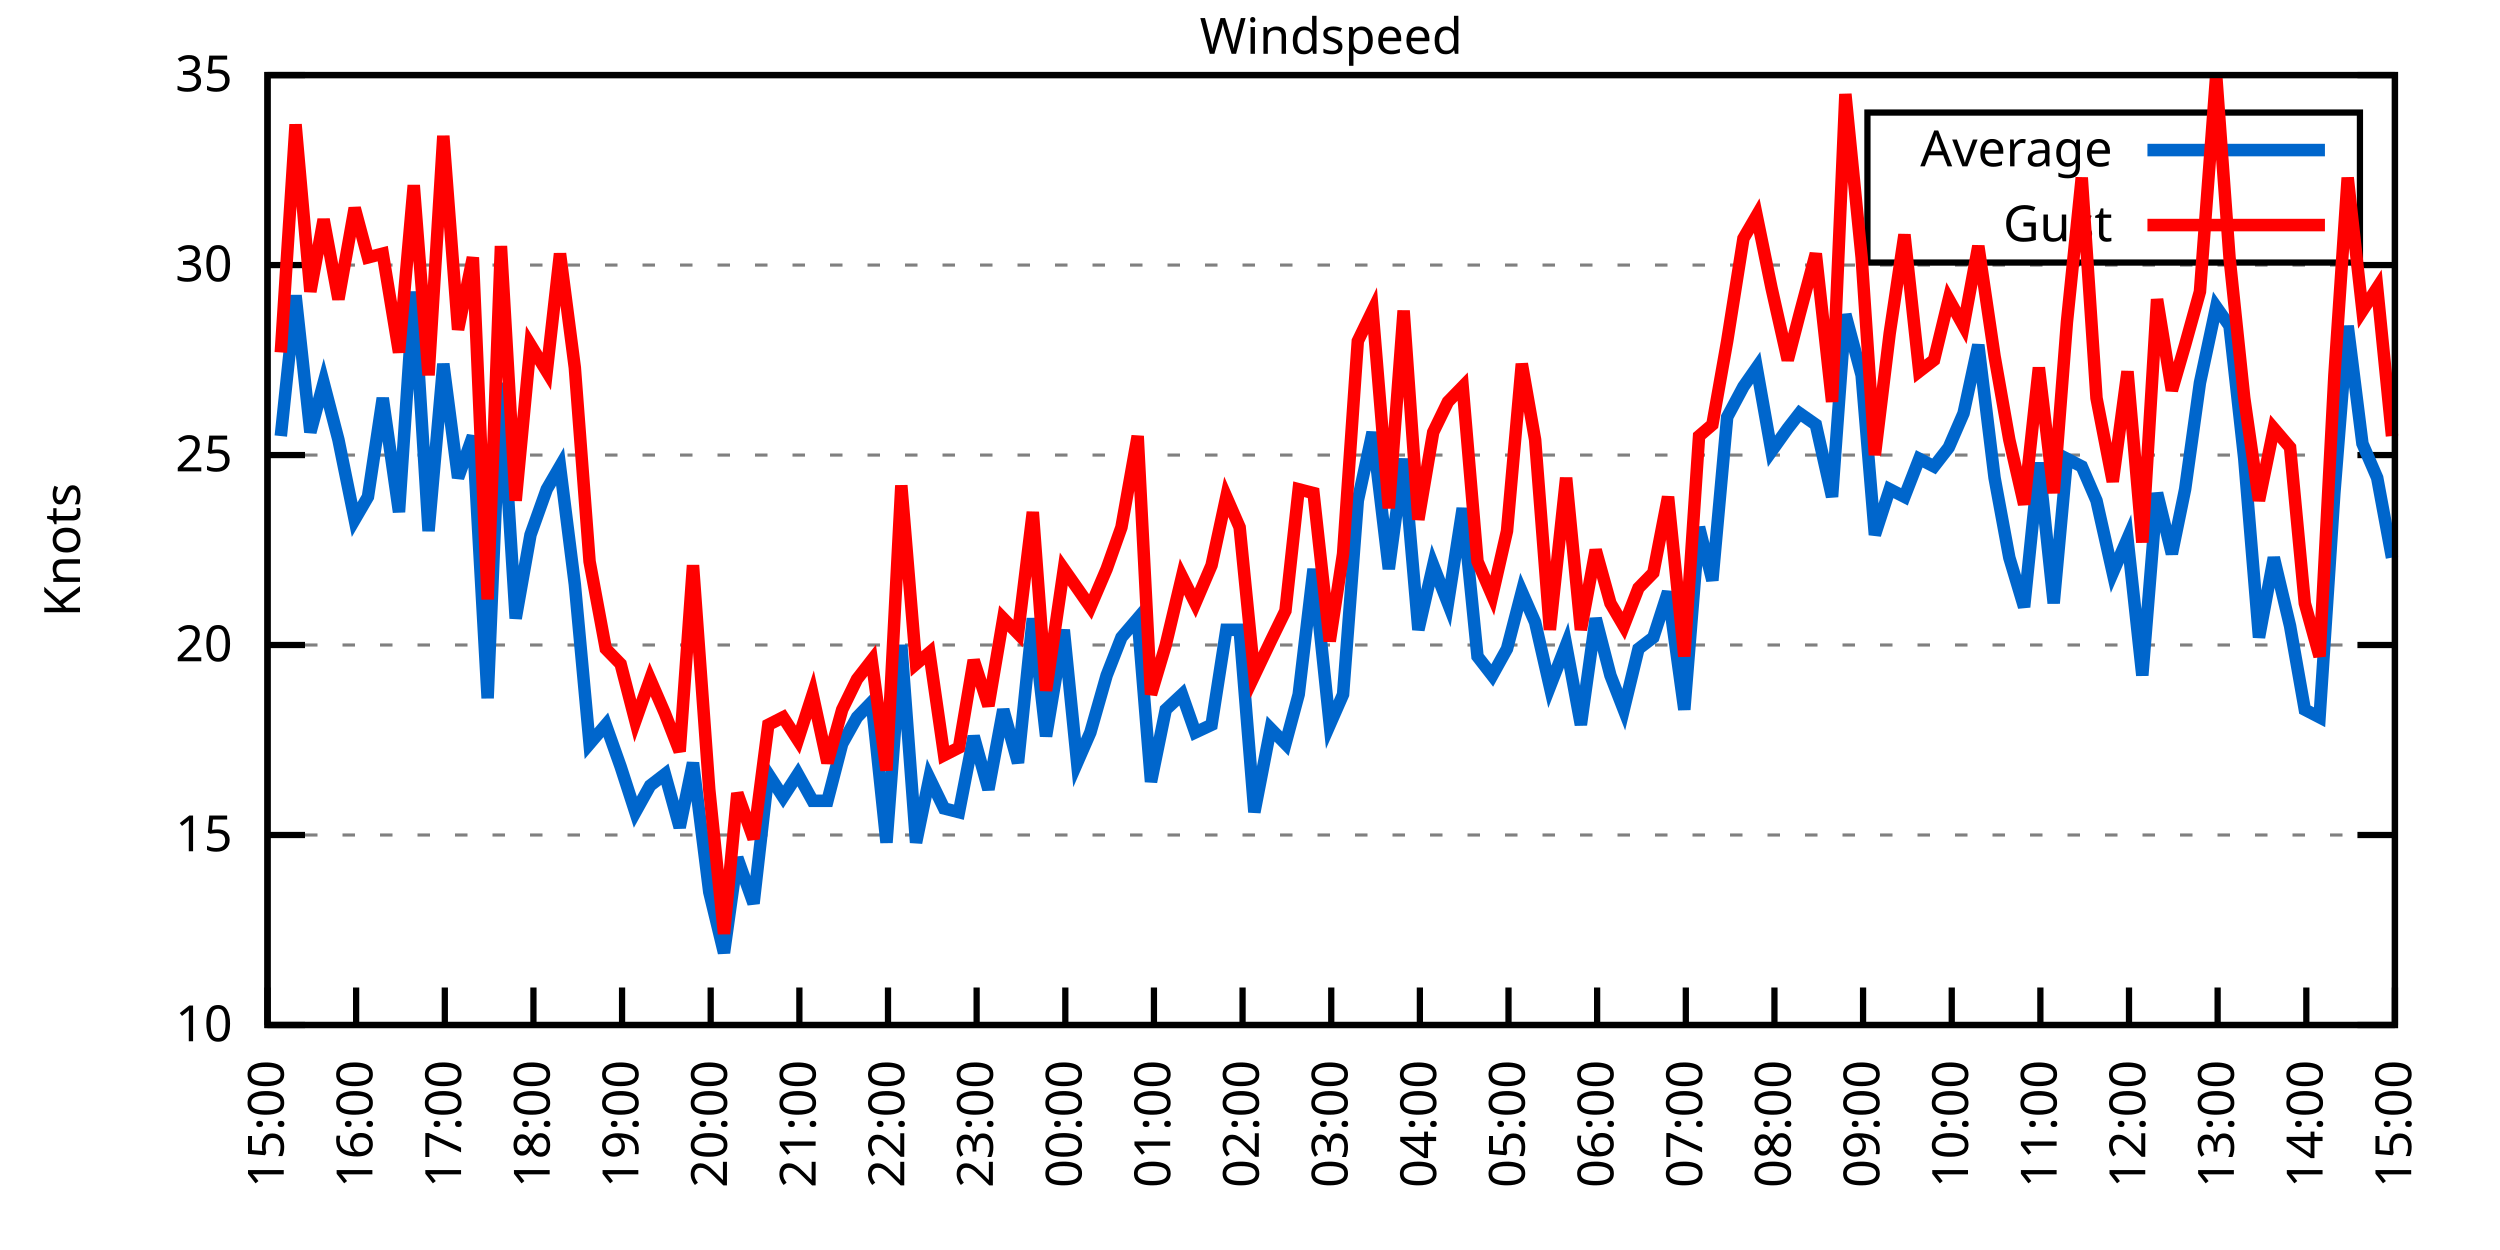
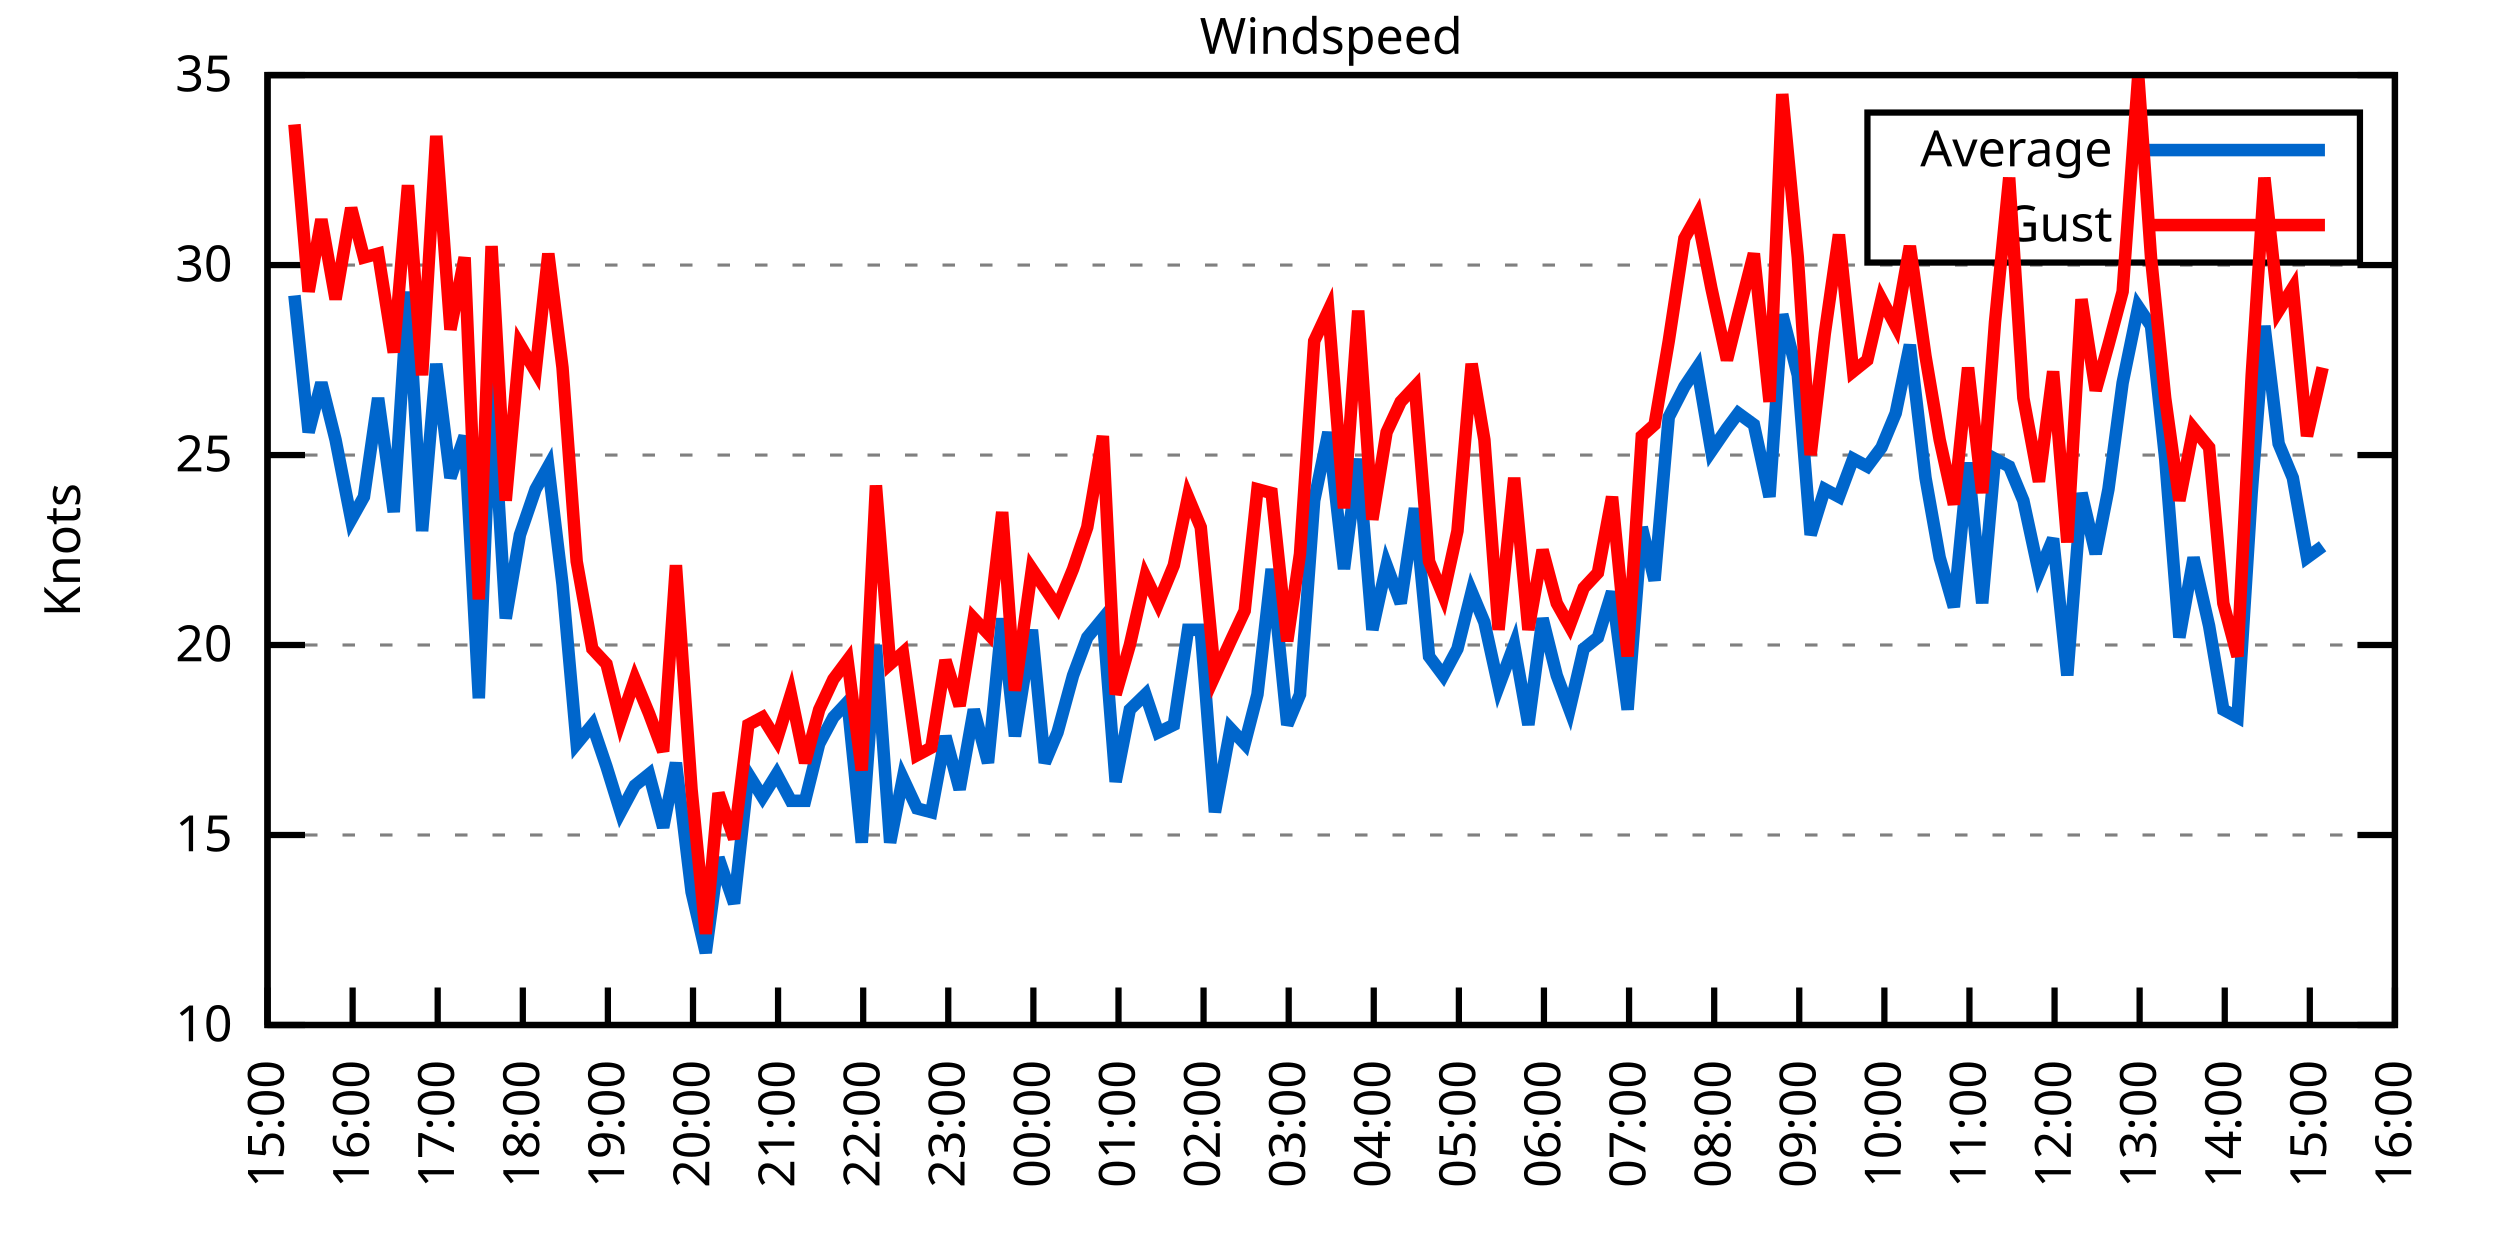
<svg xmlns="http://www.w3.org/2000/svg" xmlns:xlink="http://www.w3.org/1999/xlink" width="400" height="200" viewBox="0 0 400 200">
  <g id="gnuplot_canvas">
    <rect x="0" y="0" width="400" height="200" fill="none" />
    <defs>
      <circle id="gpDot" r="0.5" stroke-width="0.5" stroke="currentColor" />
      <path id="gpPt0" stroke-width="0.333" stroke="currentColor" d="M-1,0 h2 M0,-1 v2" />
      <path id="gpPt1" stroke-width="0.333" stroke="currentColor" d="M-1,-1 L1,1 M1,-1 L-1,1" />
      <path id="gpPt2" stroke-width="0.333" stroke="currentColor" d="M-1,0 L1,0 M0,-1 L0,1 M-1,-1 L1,1 M-1,1 L1,-1" />
      <rect id="gpPt3" stroke-width="0.333" stroke="currentColor" x="-1" y="-1" width="2" height="2" />
      <rect id="gpPt4" stroke-width="0.333" stroke="currentColor" fill="currentColor" x="-1" y="-1" width="2" height="2" />
      <circle id="gpPt5" stroke-width="0.333" stroke="currentColor" cx="0" cy="0" r="1" />
      <use xlink:href="#gpPt5" id="gpPt6" fill="currentColor" stroke="none" />
      <path id="gpPt7" stroke-width="0.333" stroke="currentColor" d="M0,-1.33 L-1.33,0.67 L1.33,0.67 z" />
      <use xlink:href="#gpPt7" id="gpPt8" fill="currentColor" stroke="none" />
      <use xlink:href="#gpPt7" id="gpPt9" stroke="currentColor" transform="rotate(180)" />
      <use xlink:href="#gpPt9" id="gpPt10" fill="currentColor" stroke="none" />
      <use xlink:href="#gpPt3" id="gpPt11" stroke="currentColor" transform="rotate(45)" />
      <use xlink:href="#gpPt11" id="gpPt12" fill="currentColor" stroke="none" />
      <path id="gpPt13" stroke-width="0.333" stroke="currentColor" d="M0,1.330 L1.265,0.411 L0.782,-1.067 L-0.782,-1.076 L-1.265,0.411 z" />
      <use xlink:href="#gpPt13" id="gpPt14" fill="currentColor" stroke="none" />
      <filter id="textbox" filterUnits="objectBoundingBox" x="0" y="0" height="1" width="1">
        <feFlood flood-color="white" flood-opacity="1" result="bgnd" />
        <feComposite in="SourceGraphic" in2="bgnd" operator="atop" />
      </filter>
      <filter id="greybox" filterUnits="objectBoundingBox" x="0" y="0" height="1" width="1">
        <feFlood flood-color="lightgrey" flood-opacity="1" result="grey" />
        <feComposite in="SourceGraphic" in2="grey" operator="atop" />
      </filter>
    </defs>
    <g fill="none" color="white" stroke="currentColor" stroke-width="1.00" stroke-linecap="butt" stroke-linejoin="miter">
</g>
    <g fill="none" color="black" stroke="currentColor" stroke-width="1.00" stroke-linecap="butt" stroke-linejoin="miter">
      <g stroke="none" shape-rendering="crispEdges">
        <polygon fill="rgb(255, 255, 255)" points="42.80,164.00 383.18,164.00 383.18,12.02 42.80,12.02 " />
      </g>
    </g>
    <g fill="none" color="black" stroke="currentColor" stroke-width="1.00" stroke-linecap="butt" stroke-linejoin="miter">
</g>
    <g fill="none" color="black" stroke="black" stroke-width="0.50" stroke-linecap="butt" stroke-linejoin="miter">
</g>
    <g fill="none" color="gray" stroke="currentColor" stroke-width="0.50" stroke-linecap="butt" stroke-linejoin="miter">
      <path stroke="gray" stroke-dasharray="2,4" class="gridline" d="M42.80,164.00 L383.19,164.00  " />
    </g>
    <g fill="none" color="gray" stroke="gray" stroke-width="1.00" stroke-linecap="butt" stroke-linejoin="miter">
</g>
    <g fill="none" color="black" stroke="currentColor" stroke-width="1.00" stroke-linecap="butt" stroke-linejoin="miter">
      <path stroke="black" d="M42.80,164.00 L48.80,164.00 M383.19,164.00 L377.19,164.00  " />
      <g transform="translate(37.20,166.60)" stroke="none" fill="black" font-family="Sans" font-size="8.00" text-anchor="end">
        <text>
          <tspan font-family="Sans"> 10</tspan>
        </text>
      </g>
    </g>
    <g fill="none" color="black" stroke="currentColor" stroke-width="1.00" stroke-linecap="butt" stroke-linejoin="miter">
</g>
    <g fill="none" color="black" stroke="black" stroke-width="0.50" stroke-linecap="butt" stroke-linejoin="miter">
</g>
    <g fill="none" color="gray" stroke="currentColor" stroke-width="0.50" stroke-linecap="butt" stroke-linejoin="miter">
      <path stroke="gray" stroke-dasharray="2,4" class="gridline" d="M42.80,133.60 L383.19,133.60  " />
    </g>
    <g fill="none" color="gray" stroke="gray" stroke-width="1.00" stroke-linecap="butt" stroke-linejoin="miter">
</g>
    <g fill="none" color="black" stroke="currentColor" stroke-width="1.00" stroke-linecap="butt" stroke-linejoin="miter">
      <path stroke="black" d="M42.80,133.60 L48.80,133.60 M383.19,133.60 L377.19,133.60  " />
      <g transform="translate(37.20,136.20)" stroke="none" fill="black" font-family="Sans" font-size="8.00" text-anchor="end">
        <text>
          <tspan font-family="Sans"> 15</tspan>
        </text>
      </g>
    </g>
    <g fill="none" color="black" stroke="currentColor" stroke-width="1.00" stroke-linecap="butt" stroke-linejoin="miter">
</g>
    <g fill="none" color="black" stroke="black" stroke-width="0.50" stroke-linecap="butt" stroke-linejoin="miter">
</g>
    <g fill="none" color="gray" stroke="currentColor" stroke-width="0.50" stroke-linecap="butt" stroke-linejoin="miter">
      <path stroke="gray" stroke-dasharray="2,4" class="gridline" d="M42.80,103.20 L383.19,103.20  " />
    </g>
    <g fill="none" color="gray" stroke="gray" stroke-width="1.00" stroke-linecap="butt" stroke-linejoin="miter">
</g>
    <g fill="none" color="black" stroke="currentColor" stroke-width="1.00" stroke-linecap="butt" stroke-linejoin="miter">
      <path stroke="black" d="M42.80,103.20 L48.80,103.20 M383.19,103.20 L377.19,103.20  " />
      <g transform="translate(37.20,105.80)" stroke="none" fill="black" font-family="Sans" font-size="8.00" text-anchor="end">
        <text>
          <tspan font-family="Sans"> 20</tspan>
        </text>
      </g>
    </g>
    <g fill="none" color="black" stroke="currentColor" stroke-width="1.00" stroke-linecap="butt" stroke-linejoin="miter">
</g>
    <g fill="none" color="black" stroke="black" stroke-width="0.50" stroke-linecap="butt" stroke-linejoin="miter">
</g>
    <g fill="none" color="gray" stroke="currentColor" stroke-width="0.50" stroke-linecap="butt" stroke-linejoin="miter">
      <path stroke="gray" stroke-dasharray="2,4" class="gridline" d="M42.80,72.81 L383.19,72.81  " />
    </g>
    <g fill="none" color="gray" stroke="gray" stroke-width="1.00" stroke-linecap="butt" stroke-linejoin="miter">
</g>
    <g fill="none" color="black" stroke="currentColor" stroke-width="1.00" stroke-linecap="butt" stroke-linejoin="miter">
      <path stroke="black" d="M42.80,72.81 L48.80,72.81 M383.19,72.81 L377.19,72.81  " />
      <g transform="translate(37.20,75.41)" stroke="none" fill="black" font-family="Sans" font-size="8.00" text-anchor="end">
        <text>
          <tspan font-family="Sans"> 25</tspan>
        </text>
      </g>
    </g>
    <g fill="none" color="black" stroke="currentColor" stroke-width="1.00" stroke-linecap="butt" stroke-linejoin="miter">
</g>
    <g fill="none" color="black" stroke="black" stroke-width="0.50" stroke-linecap="butt" stroke-linejoin="miter">
</g>
    <g fill="none" color="gray" stroke="currentColor" stroke-width="0.50" stroke-linecap="butt" stroke-linejoin="miter">
      <path stroke="gray" stroke-dasharray="2,4" class="gridline" d="M42.80,42.41 L383.19,42.41  " />
    </g>
    <g fill="none" color="gray" stroke="gray" stroke-width="1.00" stroke-linecap="butt" stroke-linejoin="miter">
</g>
    <g fill="none" color="black" stroke="currentColor" stroke-width="1.00" stroke-linecap="butt" stroke-linejoin="miter">
      <path stroke="black" d="M42.80,42.41 L48.80,42.41 M383.19,42.41 L377.19,42.41  " />
      <g transform="translate(37.20,45.01)" stroke="none" fill="black" font-family="Sans" font-size="8.00" text-anchor="end">
        <text>
          <tspan font-family="Sans"> 30</tspan>
        </text>
      </g>
    </g>
    <g fill="none" color="black" stroke="currentColor" stroke-width="1.00" stroke-linecap="butt" stroke-linejoin="miter">
</g>
    <g fill="none" color="black" stroke="black" stroke-width="0.50" stroke-linecap="butt" stroke-linejoin="miter">
</g>
    <g fill="none" color="gray" stroke="currentColor" stroke-width="0.50" stroke-linecap="butt" stroke-linejoin="miter">
      <path stroke="gray" stroke-dasharray="2,4" class="gridline" d="M42.80,12.01 L383.19,12.01  " />
    </g>
    <g fill="none" color="gray" stroke="gray" stroke-width="1.00" stroke-linecap="butt" stroke-linejoin="miter">
</g>
    <g fill="none" color="black" stroke="currentColor" stroke-width="1.00" stroke-linecap="butt" stroke-linejoin="miter">
      <path stroke="black" d="M42.80,12.01 L48.80,12.01 M383.19,12.01 L377.19,12.01  " />
      <g transform="translate(37.20,14.61)" stroke="none" fill="black" font-family="Sans" font-size="8.00" text-anchor="end">
        <text>
          <tspan font-family="Sans"> 35</tspan>
        </text>
      </g>
    </g>
    <g fill="none" color="black" stroke="currentColor" stroke-width="1.00" stroke-linecap="butt" stroke-linejoin="miter">
      <path stroke="black" d="M42.80,164.00 L42.80,158.00  " />
      <g transform="translate(45.40,169.60) rotate(270.00)" stroke="none" fill="black" font-family="Sans" font-size="8.00" text-anchor="end">
        <text>
          <tspan font-family="Sans">15:00</tspan>
        </text>
      </g>
    </g>
    <g fill="none" color="black" stroke="currentColor" stroke-width="1.00" stroke-linecap="butt" stroke-linejoin="miter">
-       <path stroke="black" d="M56.98,164.00 L56.98,158.00  " />
-       <g transform="translate(59.58,169.60) rotate(270.00)" stroke="none" fill="black" font-family="Sans" font-size="8.00" text-anchor="end">
+       <path stroke="black" d="M56.42,164.00 L56.42,158.00  " />
+       <g transform="translate(59.02,169.60) rotate(270.00)" stroke="none" fill="black" font-family="Sans" font-size="8.00" text-anchor="end">
        <text>
          <tspan font-family="Sans">16:00</tspan>
        </text>
      </g>
    </g>
    <g fill="none" color="black" stroke="currentColor" stroke-width="1.00" stroke-linecap="butt" stroke-linejoin="miter">
-       <path stroke="black" d="M71.17,164.00 L71.17,158.00  " />
-       <g transform="translate(73.77,169.60) rotate(270.00)" stroke="none" fill="black" font-family="Sans" font-size="8.00" text-anchor="end">
+       <path stroke="black" d="M70.03,164.00 L70.03,158.00  " />
+       <g transform="translate(72.63,169.60) rotate(270.00)" stroke="none" fill="black" font-family="Sans" font-size="8.00" text-anchor="end">
        <text>
          <tspan font-family="Sans">17:00</tspan>
        </text>
      </g>
    </g>
    <g fill="none" color="black" stroke="currentColor" stroke-width="1.00" stroke-linecap="butt" stroke-linejoin="miter">
-       <path stroke="black" d="M85.35,164.00 L85.35,158.00  " />
-       <g transform="translate(87.95,169.60) rotate(270.00)" stroke="none" fill="black" font-family="Sans" font-size="8.00" text-anchor="end">
+       <path stroke="black" d="M83.65,164.00 L83.65,158.00  " />
+       <g transform="translate(86.25,169.60) rotate(270.00)" stroke="none" fill="black" font-family="Sans" font-size="8.00" text-anchor="end">
        <text>
          <tspan font-family="Sans">18:00</tspan>
        </text>
      </g>
    </g>
    <g fill="none" color="black" stroke="currentColor" stroke-width="1.00" stroke-linecap="butt" stroke-linejoin="miter">
-       <path stroke="black" d="M99.53,164.00 L99.53,158.00  " />
-       <g transform="translate(102.13,169.60) rotate(270.00)" stroke="none" fill="black" font-family="Sans" font-size="8.00" text-anchor="end">
+       <path stroke="black" d="M97.26,164.00 L97.26,158.00  " />
+       <g transform="translate(99.86,169.60) rotate(270.00)" stroke="none" fill="black" font-family="Sans" font-size="8.00" text-anchor="end">
        <text>
          <tspan font-family="Sans">19:00</tspan>
        </text>
      </g>
    </g>
    <g fill="none" color="black" stroke="currentColor" stroke-width="1.00" stroke-linecap="butt" stroke-linejoin="miter">
-       <path stroke="black" d="M113.71,164.00 L113.71,158.00  " />
-       <g transform="translate(116.31,169.60) rotate(270.00)" stroke="none" fill="black" font-family="Sans" font-size="8.00" text-anchor="end">
+       <path stroke="black" d="M110.88,164.00 L110.88,158.00  " />
+       <g transform="translate(113.48,169.60) rotate(270.00)" stroke="none" fill="black" font-family="Sans" font-size="8.00" text-anchor="end">
        <text>
          <tspan font-family="Sans">20:00</tspan>
        </text>
      </g>
    </g>
    <g fill="none" color="black" stroke="currentColor" stroke-width="1.00" stroke-linecap="butt" stroke-linejoin="miter">
-       <path stroke="black" d="M127.90,164.00 L127.90,158.00  " />
-       <g transform="translate(130.50,169.60) rotate(270.00)" stroke="none" fill="black" font-family="Sans" font-size="8.00" text-anchor="end">
+       <path stroke="black" d="M124.49,164.00 L124.49,158.00  " />
+       <g transform="translate(127.09,169.60) rotate(270.00)" stroke="none" fill="black" font-family="Sans" font-size="8.00" text-anchor="end">
        <text>
          <tspan font-family="Sans">21:00</tspan>
        </text>
      </g>
    </g>
    <g fill="none" color="black" stroke="currentColor" stroke-width="1.00" stroke-linecap="butt" stroke-linejoin="miter">
-       <path stroke="black" d="M142.08,164.00 L142.08,158.00  " />
-       <g transform="translate(144.68,169.60) rotate(270.00)" stroke="none" fill="black" font-family="Sans" font-size="8.00" text-anchor="end">
+       <path stroke="black" d="M138.11,164.00 L138.11,158.00  " />
+       <g transform="translate(140.71,169.60) rotate(270.00)" stroke="none" fill="black" font-family="Sans" font-size="8.00" text-anchor="end">
        <text>
          <tspan font-family="Sans">22:00</tspan>
        </text>
      </g>
    </g>
    <g fill="none" color="black" stroke="currentColor" stroke-width="1.00" stroke-linecap="butt" stroke-linejoin="miter">
-       <path stroke="black" d="M156.26,164.00 L156.26,158.00  " />
-       <g transform="translate(158.86,169.60) rotate(270.00)" stroke="none" fill="black" font-family="Sans" font-size="8.00" text-anchor="end">
+       <path stroke="black" d="M151.72,164.00 L151.72,158.00  " />
+       <g transform="translate(154.32,169.60) rotate(270.00)" stroke="none" fill="black" font-family="Sans" font-size="8.00" text-anchor="end">
        <text>
          <tspan font-family="Sans">23:00</tspan>
        </text>
      </g>
    </g>
    <g fill="none" color="black" stroke="currentColor" stroke-width="1.00" stroke-linecap="butt" stroke-linejoin="miter">
-       <path stroke="black" d="M170.45,164.00 L170.45,158.00  " />
-       <g transform="translate(173.05,169.60) rotate(270.00)" stroke="none" fill="black" font-family="Sans" font-size="8.00" text-anchor="end">
+       <path stroke="black" d="M165.34,164.00 L165.34,158.00  " />
+       <g transform="translate(167.94,169.60) rotate(270.00)" stroke="none" fill="black" font-family="Sans" font-size="8.00" text-anchor="end">
        <text>
          <tspan font-family="Sans">00:00</tspan>
        </text>
      </g>
    </g>
    <g fill="none" color="black" stroke="currentColor" stroke-width="1.00" stroke-linecap="butt" stroke-linejoin="miter">
-       <path stroke="black" d="M184.63,164.00 L184.63,158.00  " />
-       <g transform="translate(187.23,169.60) rotate(270.00)" stroke="none" fill="black" font-family="Sans" font-size="8.00" text-anchor="end">
+       <path stroke="black" d="M178.96,164.00 L178.96,158.00  " />
+       <g transform="translate(181.56,169.60) rotate(270.00)" stroke="none" fill="black" font-family="Sans" font-size="8.00" text-anchor="end">
        <text>
          <tspan font-family="Sans">01:00</tspan>
        </text>
      </g>
    </g>
    <g fill="none" color="black" stroke="currentColor" stroke-width="1.00" stroke-linecap="butt" stroke-linejoin="miter">
-       <path stroke="black" d="M198.81,164.00 L198.81,158.00  " />
-       <g transform="translate(201.41,169.60) rotate(270.00)" stroke="none" fill="black" font-family="Sans" font-size="8.00" text-anchor="end">
+       <path stroke="black" d="M192.57,164.00 L192.57,158.00  " />
+       <g transform="translate(195.17,169.60) rotate(270.00)" stroke="none" fill="black" font-family="Sans" font-size="8.00" text-anchor="end">
        <text>
          <tspan font-family="Sans">02:00</tspan>
        </text>
      </g>
    </g>
    <g fill="none" color="black" stroke="currentColor" stroke-width="1.00" stroke-linecap="butt" stroke-linejoin="miter">
-       <path stroke="black" d="M213.00,164.00 L213.00,158.00  " />
-       <g transform="translate(215.60,169.60) rotate(270.00)" stroke="none" fill="black" font-family="Sans" font-size="8.00" text-anchor="end">
+       <path stroke="black" d="M206.19,164.00 L206.19,158.00  " />
+       <g transform="translate(208.79,169.60) rotate(270.00)" stroke="none" fill="black" font-family="Sans" font-size="8.00" text-anchor="end">
        <text>
          <tspan font-family="Sans">03:00</tspan>
        </text>
      </g>
    </g>
    <g fill="none" color="black" stroke="currentColor" stroke-width="1.00" stroke-linecap="butt" stroke-linejoin="miter">
-       <path stroke="black" d="M227.18,164.00 L227.18,158.00  " />
-       <g transform="translate(229.78,169.60) rotate(270.00)" stroke="none" fill="black" font-family="Sans" font-size="8.00" text-anchor="end">
+       <path stroke="black" d="M219.80,164.00 L219.80,158.00  " />
+       <g transform="translate(222.40,169.60) rotate(270.00)" stroke="none" fill="black" font-family="Sans" font-size="8.00" text-anchor="end">
        <text>
          <tspan font-family="Sans">04:00</tspan>
        </text>
      </g>
    </g>
    <g fill="none" color="black" stroke="currentColor" stroke-width="1.00" stroke-linecap="butt" stroke-linejoin="miter">
-       <path stroke="black" d="M241.36,164.00 L241.36,158.00  " />
-       <g transform="translate(243.96,169.60) rotate(270.00)" stroke="none" fill="black" font-family="Sans" font-size="8.00" text-anchor="end">
+       <path stroke="black" d="M233.42,164.00 L233.42,158.00  " />
+       <g transform="translate(236.02,169.60) rotate(270.00)" stroke="none" fill="black" font-family="Sans" font-size="8.00" text-anchor="end">
        <text>
          <tspan font-family="Sans">05:00</tspan>
        </text>
      </g>
    </g>
    <g fill="none" color="black" stroke="currentColor" stroke-width="1.00" stroke-linecap="butt" stroke-linejoin="miter">
-       <path stroke="black" d="M255.54,164.00 L255.54,158.00  " />
-       <g transform="translate(258.14,169.60) rotate(270.00)" stroke="none" fill="black" font-family="Sans" font-size="8.00" text-anchor="end">
+       <path stroke="black" d="M247.03,164.00 L247.03,158.00  " />
+       <g transform="translate(249.63,169.60) rotate(270.00)" stroke="none" fill="black" font-family="Sans" font-size="8.00" text-anchor="end">
        <text>
          <tspan font-family="Sans">06:00</tspan>
        </text>
      </g>
    </g>
    <g fill="none" color="black" stroke="currentColor" stroke-width="1.00" stroke-linecap="butt" stroke-linejoin="miter">
-       <path stroke="black" d="M269.73,164.00 L269.73,158.00  " />
-       <g transform="translate(272.33,169.60) rotate(270.00)" stroke="none" fill="black" font-family="Sans" font-size="8.00" text-anchor="end">
+       <path stroke="black" d="M260.65,164.00 L260.65,158.00  " />
+       <g transform="translate(263.25,169.60) rotate(270.00)" stroke="none" fill="black" font-family="Sans" font-size="8.00" text-anchor="end">
        <text>
          <tspan font-family="Sans">07:00</tspan>
        </text>
      </g>
    </g>
    <g fill="none" color="black" stroke="currentColor" stroke-width="1.00" stroke-linecap="butt" stroke-linejoin="miter">
-       <path stroke="black" d="M283.91,164.00 L283.91,158.00  " />
-       <g transform="translate(286.51,169.60) rotate(270.00)" stroke="none" fill="black" font-family="Sans" font-size="8.00" text-anchor="end">
+       <path stroke="black" d="M274.27,164.00 L274.27,158.00  " />
+       <g transform="translate(276.87,169.60) rotate(270.00)" stroke="none" fill="black" font-family="Sans" font-size="8.00" text-anchor="end">
        <text>
          <tspan font-family="Sans">08:00</tspan>
        </text>
      </g>
    </g>
    <g fill="none" color="black" stroke="currentColor" stroke-width="1.00" stroke-linecap="butt" stroke-linejoin="miter">
-       <path stroke="black" d="M298.09,164.00 L298.09,158.00  " />
-       <g transform="translate(300.69,169.60) rotate(270.00)" stroke="none" fill="black" font-family="Sans" font-size="8.00" text-anchor="end">
+       <path stroke="black" d="M287.88,164.00 L287.88,158.00  " />
+       <g transform="translate(290.48,169.60) rotate(270.00)" stroke="none" fill="black" font-family="Sans" font-size="8.00" text-anchor="end">
        <text>
          <tspan font-family="Sans">09:00</tspan>
        </text>
      </g>
    </g>
    <g fill="none" color="black" stroke="currentColor" stroke-width="1.00" stroke-linecap="butt" stroke-linejoin="miter">
-       <path stroke="black" d="M312.28,164.00 L312.28,158.00  " />
-       <g transform="translate(314.88,169.60) rotate(270.00)" stroke="none" fill="black" font-family="Sans" font-size="8.00" text-anchor="end">
+       <path stroke="black" d="M301.50,164.00 L301.50,158.00  " />
+       <g transform="translate(304.10,169.60) rotate(270.00)" stroke="none" fill="black" font-family="Sans" font-size="8.00" text-anchor="end">
        <text>
          <tspan font-family="Sans">10:00</tspan>
        </text>
      </g>
    </g>
    <g fill="none" color="black" stroke="currentColor" stroke-width="1.00" stroke-linecap="butt" stroke-linejoin="miter">
-       <path stroke="black" d="M326.46,164.00 L326.46,158.00  " />
-       <g transform="translate(329.06,169.60) rotate(270.00)" stroke="none" fill="black" font-family="Sans" font-size="8.00" text-anchor="end">
+       <path stroke="black" d="M315.11,164.00 L315.11,158.00  " />
+       <g transform="translate(317.71,169.60) rotate(270.00)" stroke="none" fill="black" font-family="Sans" font-size="8.00" text-anchor="end">
        <text>
          <tspan font-family="Sans">11:00</tspan>
        </text>
      </g>
    </g>
    <g fill="none" color="black" stroke="currentColor" stroke-width="1.00" stroke-linecap="butt" stroke-linejoin="miter">
-       <path stroke="black" d="M340.64,164.00 L340.64,158.00  " />
-       <g transform="translate(343.24,169.60) rotate(270.00)" stroke="none" fill="black" font-family="Sans" font-size="8.00" text-anchor="end">
+       <path stroke="black" d="M328.73,164.00 L328.73,158.00  " />
+       <g transform="translate(331.33,169.60) rotate(270.00)" stroke="none" fill="black" font-family="Sans" font-size="8.00" text-anchor="end">
        <text>
          <tspan font-family="Sans">12:00</tspan>
        </text>
      </g>
    </g>
    <g fill="none" color="black" stroke="currentColor" stroke-width="1.00" stroke-linecap="butt" stroke-linejoin="miter">
-       <path stroke="black" d="M354.82,164.00 L354.82,158.00  " />
-       <g transform="translate(357.42,169.60) rotate(270.00)" stroke="none" fill="black" font-family="Sans" font-size="8.00" text-anchor="end">
+       <path stroke="black" d="M342.34,164.00 L342.34,158.00  " />
+       <g transform="translate(344.94,169.60) rotate(270.00)" stroke="none" fill="black" font-family="Sans" font-size="8.00" text-anchor="end">
        <text>
          <tspan font-family="Sans">13:00</tspan>
        </text>
      </g>
    </g>
    <g fill="none" color="black" stroke="currentColor" stroke-width="1.00" stroke-linecap="butt" stroke-linejoin="miter">
-       <path stroke="black" d="M369.01,164.00 L369.01,158.00  " />
-       <g transform="translate(371.61,169.60) rotate(270.00)" stroke="none" fill="black" font-family="Sans" font-size="8.00" text-anchor="end">
+       <path stroke="black" d="M355.96,164.00 L355.96,158.00  " />
+       <g transform="translate(358.56,169.60) rotate(270.00)" stroke="none" fill="black" font-family="Sans" font-size="8.00" text-anchor="end">
        <text>
          <tspan font-family="Sans">14:00</tspan>
+         </text>
+       </g>
+     </g>
+     <g fill="none" color="black" stroke="currentColor" stroke-width="1.00" stroke-linecap="butt" stroke-linejoin="miter">
+       <path stroke="black" d="M369.57,164.00 L369.57,158.00  " />
+       <g transform="translate(372.17,169.60) rotate(270.00)" stroke="none" fill="black" font-family="Sans" font-size="8.00" text-anchor="end">
+         <text>
+           <tspan font-family="Sans">15:00</tspan>
        </text>
      </g>
    </g>
    <g fill="none" color="black" stroke="currentColor" stroke-width="1.00" stroke-linecap="butt" stroke-linejoin="miter">
      <path stroke="black" d="M383.19,164.00 L383.19,158.00  " />
      <g transform="translate(385.79,169.60) rotate(270.00)" stroke="none" fill="black" font-family="Sans" font-size="8.00" text-anchor="end">
        <text>
-           <tspan font-family="Sans">15:00</tspan>
+           <tspan font-family="Sans">16:00</tspan>
        </text>
      </g>
    </g>
    <g fill="none" color="black" stroke="currentColor" stroke-width="1.00" stroke-linecap="butt" stroke-linejoin="miter">
</g>
    <g fill="none" color="black" stroke="currentColor" stroke-width="1.00" stroke-linecap="butt" stroke-linejoin="miter">
      <path stroke="black" d="M42.80,12.01 L42.80,164.00 L383.19,164.00 L383.19,12.01 L42.80,12.01 Z  " />
    </g>
    <g fill="none" color="black" stroke="currentColor" stroke-width="1.00" stroke-linecap="butt" stroke-linejoin="miter">
</g>
    <g fill="none" color="black" stroke="currentColor" stroke-width="1.00" stroke-linecap="butt" stroke-linejoin="miter">
      <path stroke="black" d="M298.79,42.01 L298.79,18.01 L377.59,18.01 L377.59,42.01 L298.79,42.01 Z  " />
    </g>
    <g id="Windspeed_plot_1">
      <g fill="none" color="white" stroke="black" stroke-width="2.00" stroke-linecap="butt" stroke-linejoin="miter">
</g>
      <g fill="none" color="black" stroke="currentColor" stroke-width="2.00" stroke-linecap="butt" stroke-linejoin="miter">
        <g transform="translate(337.99,26.61)" stroke="none" fill="black" font-family="Sans" font-size="8.00" text-anchor="end">
          <text>
            <tspan font-family="Sans">Average</tspan>
          </text>
        </g>
      </g>
      <g fill="none" color="black" stroke="currentColor" stroke-width="2.00" stroke-linecap="butt" stroke-linejoin="miter">
-         <path stroke="rgb(  0, 102, 204)" d="M343.59,24.01 L371.99,24.01 M44.93,69.77 L47.29,47.27 L49.66,69.16 L51.78,61.25 L54.15,70.37 L56.75,83.14   L58.87,79.49 L61.24,63.69 L63.84,81.93 L66.20,46.66 L68.57,84.97 L70.93,58.21 L73.29,76.45 L75.66,69.77   L78.02,111.72 L80.15,61.25 L82.51,98.95 L84.88,85.57 L87.48,78.28 L89.60,74.63 L91.97,93.48 L94.33,119.01   L96.93,115.97 L99.30,122.66 L101.66,129.95 L104.02,125.70 L106.39,123.87 L108.75,132.39 L110.88,122.05 L113.48,142.72   L115.84,152.45 L117.97,137.25 L120.57,144.55 L122.93,123.87 L125.30,127.52 L127.66,123.87 L130.02,128.13 L132.39,128.13   L134.75,119.01 L137.12,114.76 L139.48,112.32 L141.84,134.82 L144.21,103.20 L146.57,134.82 L148.70,124.48 L151.06,129.35   L153.43,129.95 L155.79,117.80 L158.15,126.31 L160.52,113.54 L162.88,122.05 L165.25,98.95 L167.37,117.80 L170.21,100.77   L172.34,122.05 L174.46,117.19 L177.06,108.07 L179.43,101.99 L182.03,98.95 L184.16,125.09 L186.52,113.54 L189.12,111.11   L191.25,117.19 L193.85,115.97 L196.21,100.77 L198.34,100.77 L200.70,129.95 L203.30,116.58 L205.67,119.01 L207.79,111.11   L210.16,91.04 L212.76,115.97 L214.89,111.11 L217.25,80.10 L219.61,69.16 L222.21,91.04 L224.58,73.41 L226.94,100.77   L229.31,90.44 L231.67,96.52 L234.03,81.32 L236.40,105.03 L238.76,108.07 L241.12,103.81 L243.49,94.69 L245.62,99.56   L247.98,109.89 L250.58,103.20 L252.94,115.97 L255.31,98.95 L257.67,108.07 L259.80,113.54 L262.16,103.81 L264.53,101.99   L266.89,94.69 L269.49,113.54 L271.85,84.36 L273.98,92.87 L276.35,66.73 L278.95,61.86 L281.07,58.82 L283.44,72.20   L286.04,68.55 L287.93,66.12 L290.53,67.94 L293.13,79.49 L295.26,50.31 L297.86,60.04 L299.98,85.57 L302.35,78.28   L304.71,79.49 L307.08,73.41 L309.44,74.63 L311.80,71.59 L314.17,66.12 L316.53,55.18 L319.13,76.45 L321.49,89.22   L323.86,97.12 L326.22,74.02 L328.59,96.52 L330.71,73.41 L333.08,74.63 L335.44,80.10 L338.04,91.65 L340.40,86.18   L342.77,108.07 L345.13,78.89 L347.50,88.61 L349.62,78.28 L351.99,61.25 L354.59,49.10 L356.72,52.14 L359.08,73.41   L361.44,101.99 L363.81,89.22 L366.41,100.16 L368.77,113.54 L371.13,114.76 L373.50,78.89 L375.63,52.14 L377.99,70.98   L380.35,76.45 L382.72,89.22  " />
+         <path stroke="rgb(  0, 102, 204)" d="M343.59,24.01 L371.99,24.01 M47.11,47.27 L49.38,69.16 L51.42,61.25 L53.69,70.37 L56.19,83.14 L58.23,79.49   L60.50,63.69 L63.00,81.93 L65.27,46.66 L67.54,84.97 L69.80,58.21 L72.07,76.45 L74.34,69.77 L76.61,111.72   L78.65,61.25 L80.92,98.95 L83.19,85.57 L85.69,78.28 L87.73,74.63 L90.00,93.48 L92.27,119.01 L94.77,115.97   L97.04,122.66 L99.30,129.95 L101.57,125.70 L103.84,123.87 L106.11,132.39 L108.15,122.05 L110.65,142.72 L112.92,152.45   L114.96,137.25 L117.46,144.55 L119.73,123.87 L122.00,127.52 L124.27,123.87 L126.54,128.13 L128.81,128.13 L131.07,119.01   L133.34,114.76 L135.61,112.32 L137.88,134.82 L140.15,103.20 L142.42,134.82 L144.46,124.48 L146.73,129.35 L149.00,129.95   L151.27,117.80 L153.54,126.31 L155.81,113.54 L158.08,122.05 L160.35,98.95 L162.39,117.80 L165.11,100.77 L167.16,122.05   L169.20,117.19 L171.69,108.07 L173.96,101.99 L176.46,98.95 L178.50,125.09 L180.77,113.54 L183.27,111.11 L185.31,117.19   L187.81,115.97 L190.08,100.77 L192.12,100.77 L194.39,129.95 L196.88,116.58 L199.15,119.01 L201.19,111.11 L203.46,91.04   L205.96,115.97 L208.00,111.11 L210.27,80.10 L212.54,69.16 L215.04,91.04 L217.31,73.41 L219.58,100.77 L221.85,90.44   L224.11,96.52 L226.38,81.32 L228.65,105.03 L230.92,108.07 L233.19,103.81 L235.46,94.69 L237.50,99.56 L239.77,109.89   L242.27,103.20 L244.54,115.97 L246.81,98.95 L249.08,108.07 L251.12,113.54 L253.39,103.81 L255.66,101.99 L257.93,94.69   L260.42,113.54 L262.69,84.36 L264.73,92.87 L267.00,66.73 L269.50,61.86 L271.54,58.82 L273.81,72.20 L276.31,68.55   L278.12,66.12 L280.62,67.94 L283.12,79.49 L285.16,50.31 L287.65,60.04 L289.70,85.57 L291.97,78.28 L294.23,79.49   L296.50,73.41 L298.77,74.63 L301.04,71.59 L303.31,66.12 L305.58,55.18 L308.08,76.45 L310.35,89.22 L312.62,97.12   L314.89,74.02 L317.15,96.52 L319.20,73.41 L321.47,74.63 L323.74,80.10 L326.23,91.65 L328.50,86.18 L330.77,108.07   L333.04,78.89 L335.31,88.61 L337.35,78.28 L339.62,61.25 L342.12,49.10 L344.16,52.14 L346.43,73.41 L348.70,101.99   L350.97,89.22 L353.46,100.16 L355.73,113.54 L358.00,114.76 L360.27,78.89 L362.31,52.14 L364.58,70.98 L366.85,76.45   L369.12,89.22 L371.62,87.40  " />
      </g>
    </g>
    <g id="Windspeed_plot_2">
      <g fill="none" color="black" stroke="currentColor" stroke-width="2.00" stroke-linecap="butt" stroke-linejoin="miter">
        <g transform="translate(337.99,38.61)" stroke="none" fill="black" font-family="Sans" font-size="8.00" text-anchor="end">
          <text>
            <tspan font-family="Sans">Gust</tspan>
          </text>
        </g>
      </g>
      <g fill="none" color="black" stroke="currentColor" stroke-width="2.00" stroke-linecap="butt" stroke-linejoin="miter">
-         <path stroke="rgb(255,   0,   0)" d="M343.59,36.01 L371.99,36.01 M44.93,56.39 L47.29,19.91 L49.66,46.66 L51.78,35.11 L54.15,47.88 L56.75,33.29   L58.87,41.19 L61.24,40.58 L63.84,56.39 L66.20,29.64 L68.57,60.04 L70.93,21.74 L73.29,52.74 L75.66,41.19   L78.02,95.91 L80.15,39.37 L82.51,80.10 L84.88,55.18 L87.48,59.43 L89.60,40.58 L91.97,58.82 L94.33,89.83   L96.93,103.81 L99.30,106.24 L101.66,115.36 L104.02,108.68 L106.39,114.15 L108.75,120.23 L110.88,90.44 L113.48,126.31   L115.84,149.41 L117.97,126.91 L120.57,134.21 L122.93,115.97 L125.30,114.76 L127.66,118.40 L130.02,111.11 L132.39,122.05   L134.75,113.54 L137.12,108.68 L139.48,105.64 L141.84,123.27 L144.21,77.67 L146.57,106.24 L148.70,104.42 L151.06,120.83   L153.43,119.62 L155.79,105.64 L158.15,112.93 L160.52,98.95 L162.88,101.38 L165.25,81.93 L167.37,110.50 L170.21,91.04   L172.34,94.08 L174.46,97.12 L177.06,91.04 L179.43,84.36 L182.03,69.77 L184.16,111.11 L186.52,103.20 L189.12,92.26   L191.25,96.52 L193.85,90.44 L196.21,79.49 L198.34,84.36 L200.70,108.07 L203.30,102.60 L205.67,97.73 L207.79,78.28   L210.16,78.89 L212.76,102.60 L214.89,88.61 L217.25,54.57 L219.61,49.70 L222.21,81.32 L224.58,49.70 L226.94,83.14   L229.31,69.16 L231.67,64.29 L234.03,61.86 L236.40,89.83 L238.76,95.30 L241.12,84.97 L243.49,58.21 L245.62,70.37   L247.98,100.77 L250.58,76.45 L252.94,100.77 L255.31,88.00 L257.67,96.52 L259.80,100.16 L262.16,94.08 L264.53,91.65   L266.89,79.49 L269.49,105.03 L271.85,69.77 L273.98,67.94 L276.35,54.57 L278.95,38.15 L281.07,34.50 L283.44,46.06   L286.04,57.61 L287.93,50.31 L290.53,40.58 L293.13,64.29 L295.26,15.05 L297.86,41.19 L299.98,72.81 L302.35,53.35   L304.71,37.54 L307.08,59.43 L309.44,57.61 L311.80,47.88 L314.17,52.14 L316.53,39.37 L319.13,57.00 L321.49,70.37   L323.86,80.71 L326.22,58.82 L328.59,78.89 L330.71,51.53 L333.08,28.42 L335.44,63.69 L338.04,77.06 L340.40,59.43   L342.77,86.79 L345.13,47.88 L347.50,62.47 L349.62,55.18 L351.99,46.66 L354.59,12.01 L356.72,41.19 L359.08,63.69   L361.44,80.10 L363.81,68.55 L366.41,71.59 L368.77,96.52 L371.13,105.03 L373.50,60.04 L375.63,28.42 L377.99,49.70   L380.35,46.06 L382.72,69.77  " />
+         <path stroke="rgb(255,   0,   0)" d="M343.59,36.01 L371.99,36.01 M47.11,19.91 L49.38,46.66 L51.42,35.11 L53.69,47.88 L56.19,33.29 L58.23,41.19   L60.50,40.58 L63.00,56.39 L65.27,29.64 L67.54,60.04 L69.80,21.74 L72.07,52.74 L74.34,41.19 L76.61,95.91   L78.65,39.37 L80.92,80.10 L83.19,55.18 L85.69,59.43 L87.73,40.58 L90.00,58.82 L92.27,89.83 L94.77,103.81   L97.04,106.24 L99.30,115.36 L101.57,108.68 L103.84,114.15 L106.11,120.23 L108.15,90.44 L110.65,126.31 L112.92,149.41   L114.96,126.91 L117.46,134.21 L119.73,115.97 L122.00,114.76 L124.27,118.40 L126.54,111.11 L128.81,122.05 L131.07,113.54   L133.34,108.68 L135.61,105.64 L137.88,123.27 L140.15,77.67 L142.42,106.24 L144.46,104.42 L146.73,120.83 L149.00,119.62   L151.27,105.64 L153.54,112.93 L155.81,98.95 L158.08,101.38 L160.35,81.93 L162.39,110.50 L165.11,91.04 L167.16,94.08   L169.20,97.12 L171.69,91.04 L173.96,84.36 L176.46,69.77 L178.50,111.11 L180.77,103.20 L183.27,92.26 L185.31,96.52   L187.81,90.44 L190.08,79.49 L192.12,84.36 L194.39,108.07 L196.88,102.60 L199.15,97.73 L201.19,78.28 L203.46,78.89   L205.96,102.60 L208.00,88.61 L210.27,54.57 L212.54,49.70 L215.04,81.32 L217.31,49.70 L219.58,83.14 L221.85,69.16   L224.11,64.29 L226.38,61.86 L228.65,89.83 L230.92,95.30 L233.19,84.97 L235.46,58.21 L237.50,70.37 L239.77,100.77   L242.27,76.45 L244.54,100.77 L246.81,88.00 L249.08,96.52 L251.12,100.16 L253.39,94.08 L255.66,91.65 L257.93,79.49   L260.42,105.03 L262.69,69.77 L264.73,67.94 L267.00,54.57 L269.50,38.15 L271.54,34.50 L273.81,46.06 L276.31,57.61   L278.12,50.31 L280.62,40.58 L283.12,64.29 L285.16,15.05 L287.65,41.19 L289.70,72.81 L291.97,53.35 L294.23,37.54   L296.50,59.43 L298.77,57.61 L301.04,47.88 L303.31,52.14 L305.58,39.37 L308.08,57.00 L310.35,70.37 L312.62,80.71   L314.89,58.82 L317.15,78.89 L319.20,51.53 L321.47,28.42 L323.74,63.69 L326.23,77.06 L328.50,59.43 L330.77,86.79   L333.04,47.88 L335.31,62.47 L337.35,55.18 L339.62,46.66 L342.12,12.01 L344.16,41.19 L346.43,63.69 L348.70,80.10   L350.97,68.55 L353.46,71.59 L355.73,96.52 L358.00,105.03 L360.27,60.04 L362.31,28.42 L364.58,49.70 L366.85,46.06   L369.12,69.77 L371.62,58.82  " />
      </g>
    </g>
    <g fill="none" color="black" stroke="currentColor" stroke-width="2.00" stroke-linecap="butt" stroke-linejoin="miter">
</g>
    <g fill="none" color="black" stroke="black" stroke-width="1.00" stroke-linecap="butt" stroke-linejoin="miter">
</g>
    <g fill="none" color="black" stroke="currentColor" stroke-width="1.00" stroke-linecap="butt" stroke-linejoin="miter">
      <path stroke="black" d="M42.80,12.01 L42.80,164.00 L383.19,164.00 L383.19,12.01 L42.80,12.01 Z  " />
      <g transform="translate(12.80,88.01) rotate(270.00)" stroke="none" fill="black" font-family="Sans" font-size="8.00" text-anchor="middle">
        <text>
          <tspan font-family="Sans">Knots</tspan>
        </text>
      </g>
    </g>
    <g fill="none" color="black" stroke="currentColor" stroke-width="1.00" stroke-linecap="butt" stroke-linejoin="miter">
</g>
    <g fill="none" color="black" stroke="currentColor" stroke-width="1.00" stroke-linecap="butt" stroke-linejoin="miter">
      <g transform="translate(212.99,8.61)" stroke="none" fill="black" font-family="Sans" font-size="8.00" text-anchor="middle">
        <text>
          <tspan font-family="Sans">Windspeed</tspan>
        </text>
      </g>
    </g>
    <g fill="none" color="black" stroke="currentColor" stroke-width="1.00" stroke-linecap="butt" stroke-linejoin="miter">
</g>
  </g>
</svg>
